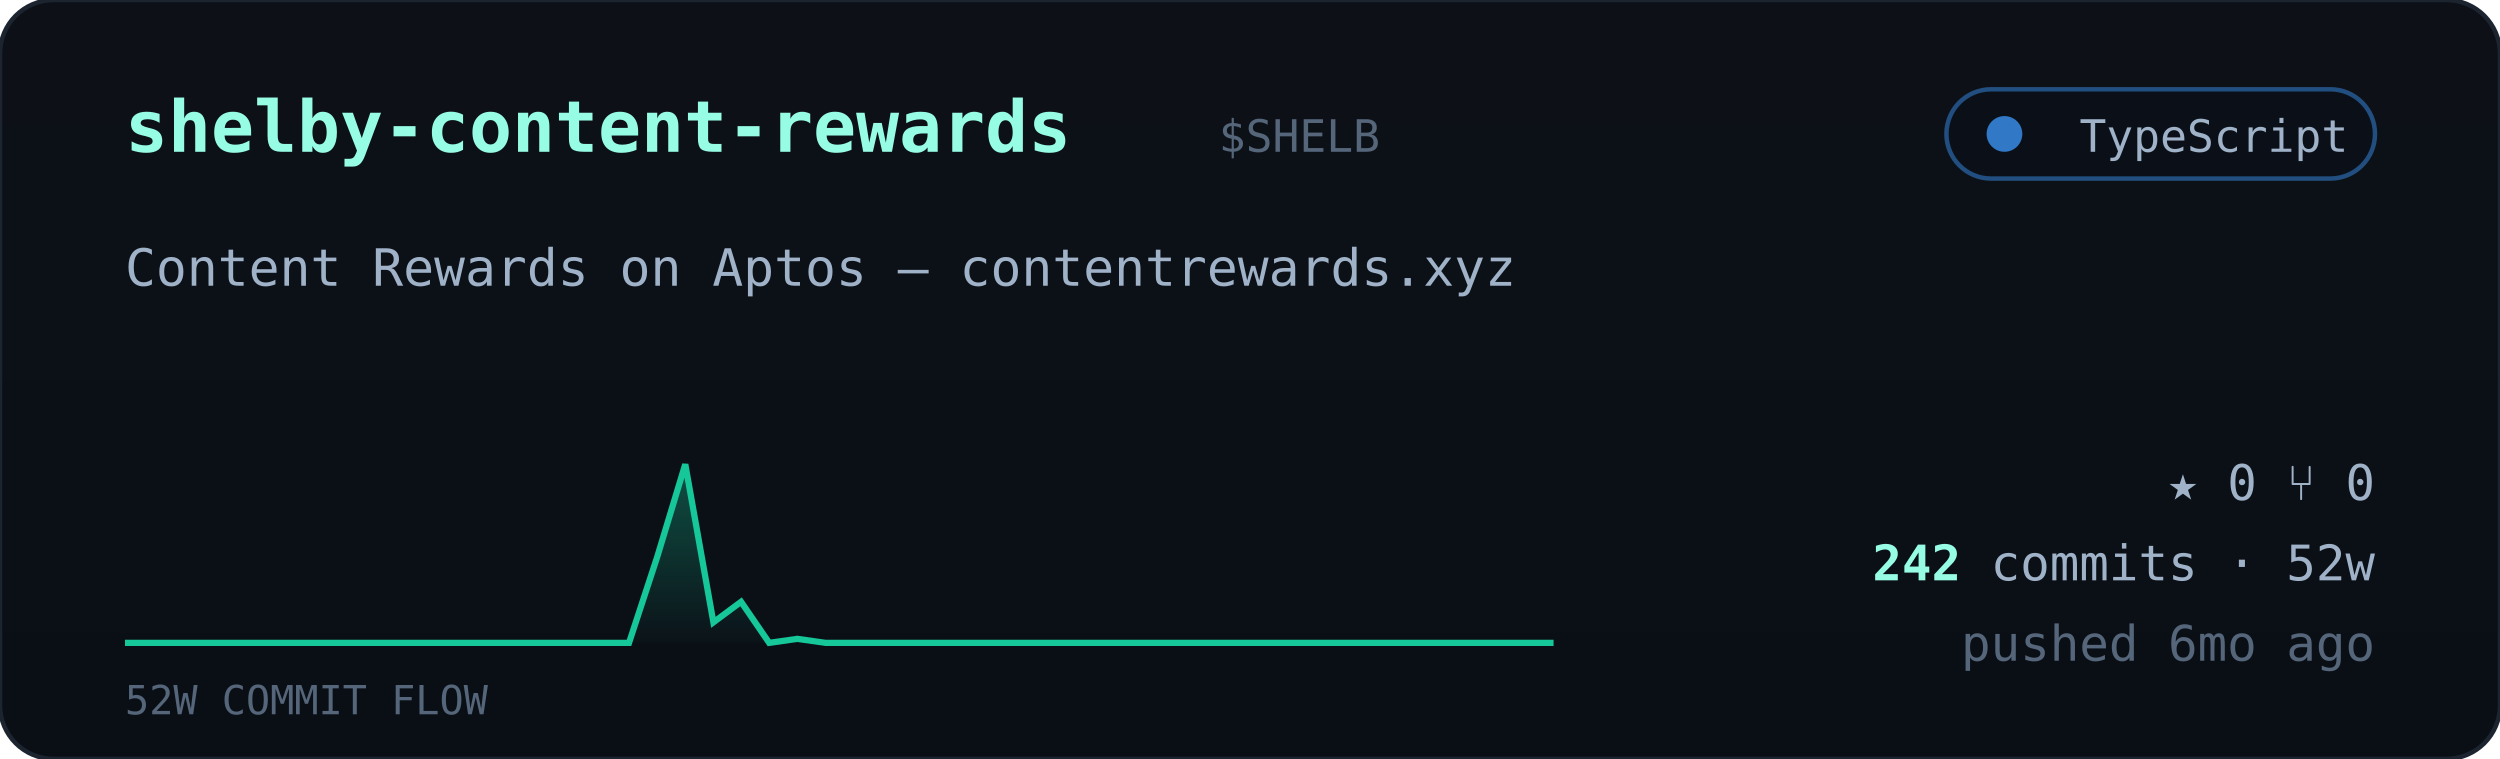
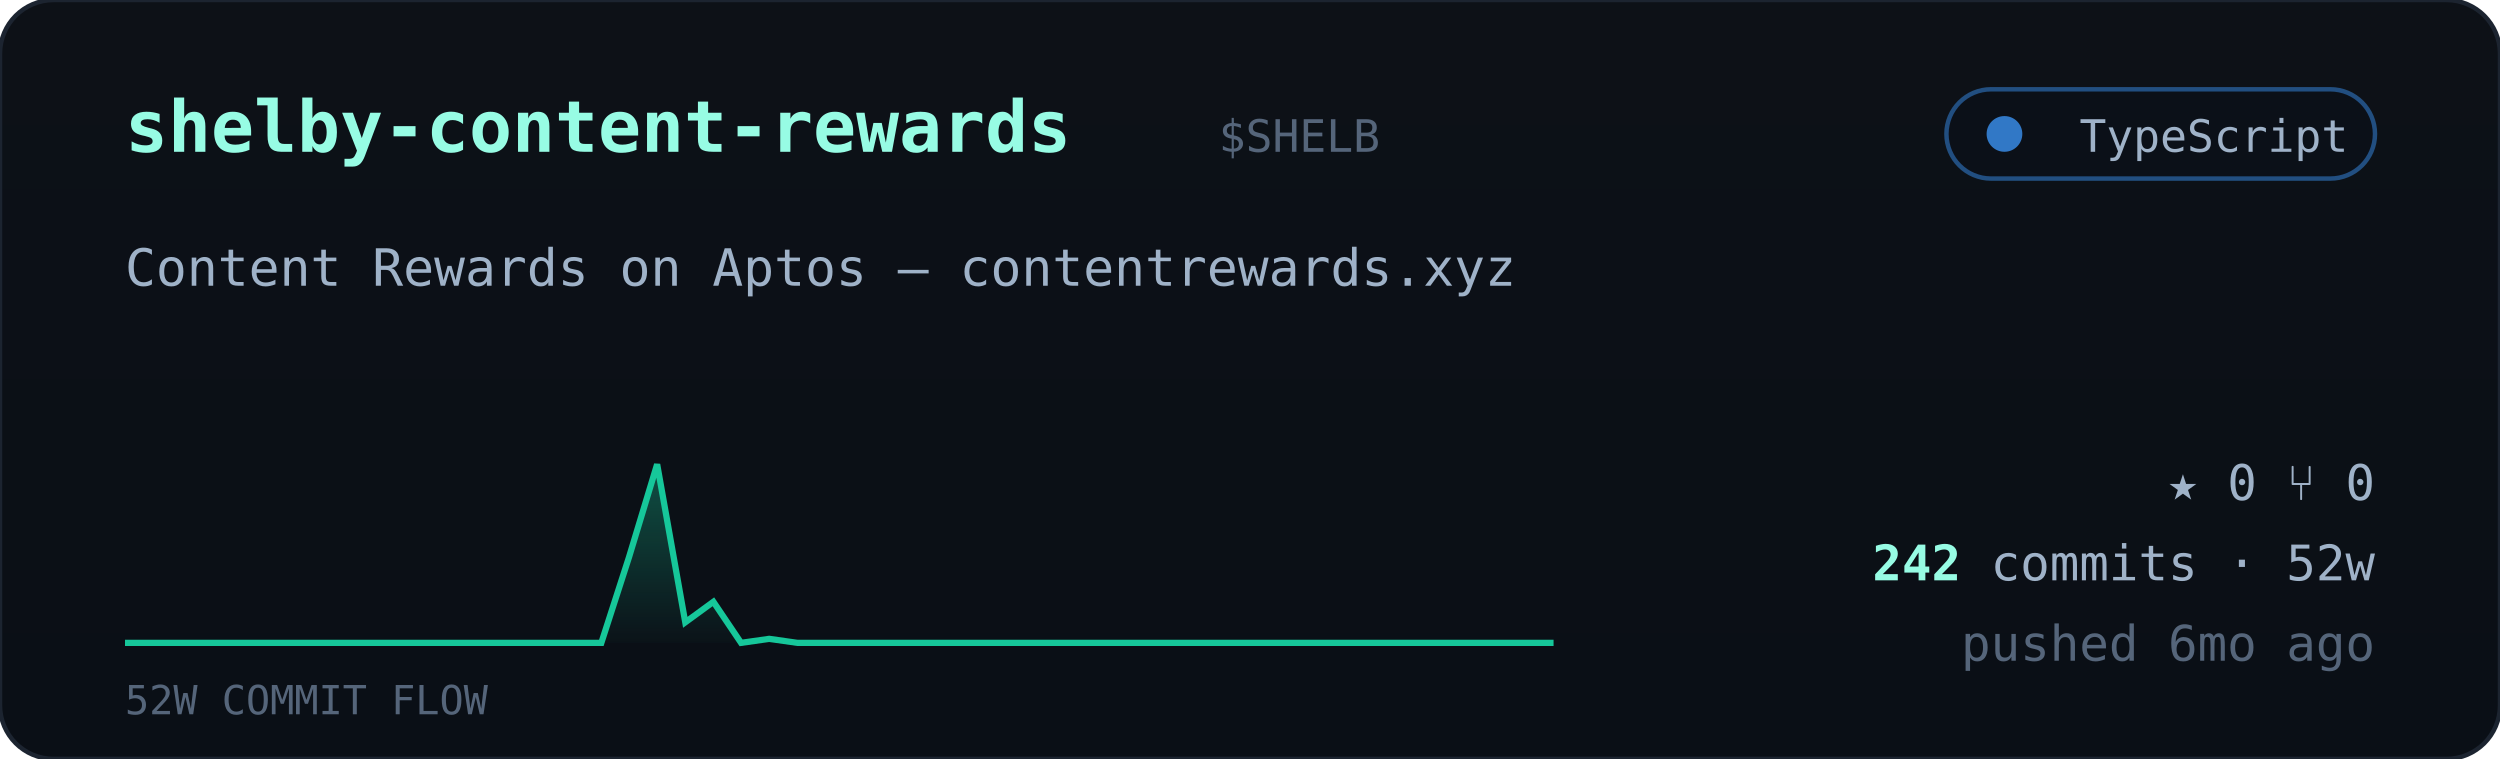
<svg xmlns="http://www.w3.org/2000/svg" viewBox="0 0 560 170" width="560" font-family="ui-monospace,'JetBrains Mono','SF Mono',Menlo,Consolas,monospace">
  <defs>
    <linearGradient id="cardbg" x1="0" y1="0" x2="0" y2="1">
      <stop offset="0" stop-color="#0d1117" />
      <stop offset="1" stop-color="#0a0f16" />
    </linearGradient>
    <linearGradient id="sparkfill" x1="0" y1="0" x2="0" y2="1">
      <stop offset="0" stop-color="#16c79a" stop-opacity="0.35" />
      <stop offset="1" stop-color="#16c79a" stop-opacity="0.02" />
    </linearGradient>
  </defs>
  <rect width="560" height="170" rx="12" fill="url(#cardbg)" stroke="#1c2430" />
  <text x="28" y="34" font-size="16" font-weight="700" fill="#97fce4">shelby-content-rewards</text>
  <text x="273.0" y="34" font-size="10" fill="#55657a">$SHELB</text>
  <g>
    <rect x="436" y="20" width="96" height="20" rx="10" fill="#0b1018" stroke="#3178c6" stroke-opacity="0.6" />
    <circle cx="449" cy="30" r="4" fill="#3178c6" />
    <text x="526" y="34" text-anchor="end" font-size="10" fill="#9fb2c8">TypeScript</text>
  </g>
  <text x="28" y="64" font-size="11.5" fill="#9fb2c8">Content Rewards on Aptos — contentrewards.xyz</text>
-   <polygon points="28,144 28.0,144.0 34.3,144.0 40.5,144.0 46.8,144.0 53.1,144.0 59.4,144.0 65.6,144.0 71.9,144.0 78.2,144.0 84.5,144.0 90.7,144.0 97.0,144.0 103.3,144.0 109.6,144.0 115.8,144.0 122.1,144.0 128.4,144.0 134.7,144.0 140.9,144.0 147.2,124.8 153.5,104.0 159.8,139.4 166.0,134.8 172.3,144.0 178.6,143.1 184.9,144.0 191.1,144.0 197.4,144.0 203.7,144.0 210.0,144.0 216.2,144.0 222.5,144.0 228.8,144.0 235.1,144.0 241.3,144.0 247.6,144.0 253.9,144.0 260.2,144.0 266.4,144.0 272.7,144.0 279.0,144.0 285.3,144.0 291.5,144.0 297.8,144.0 304.1,144.0 310.4,144.0 316.6,144.0 322.9,144.0 329.2,144.0 335.5,144.0 341.7,144.0 348.0,144.0 348,144" fill="url(#sparkfill)" />
-   <polyline points="28.0,144.0 34.3,144.0 40.5,144.0 46.8,144.0 53.1,144.0 59.4,144.0 65.6,144.0 71.9,144.0 78.2,144.0 84.5,144.0 90.7,144.0 97.0,144.0 103.3,144.0 109.6,144.0 115.8,144.0 122.1,144.0 128.4,144.0 134.7,144.0 140.9,144.0 147.2,124.8 153.5,104.0 159.8,139.4 166.0,134.8 172.3,144.0 178.6,143.1 184.9,144.0 191.1,144.0 197.4,144.0 203.7,144.0 210.0,144.0 216.2,144.0 222.5,144.0 228.8,144.0 235.1,144.0 241.3,144.0 247.6,144.0 253.9,144.0 260.2,144.0 266.4,144.0 272.7,144.0 279.0,144.0 285.3,144.0 291.5,144.0 297.8,144.0 304.1,144.0 310.4,144.0 316.6,144.0 322.9,144.0 329.2,144.0 335.5,144.0 341.7,144.0 348.0,144.0" fill="none" stroke="#16c79a" stroke-width="1.4" />
+   <polygon points="28,144 28.0,144.0 34.3,144.0 40.5,144.0 46.8,144.0 53.1,144.0 59.4,144.0 65.6,144.0 71.9,144.0 78.2,144.0 84.5,144.0 90.7,144.0 97.0,144.0 103.3,144.0 109.6,144.0 115.8,144.0 122.1,144.0 128.4,144.0 134.7,144.0 140.9,124.8 147.2,104.0 153.5,139.4 159.8,134.8 166.0,144.0 172.3,143.1 178.6,144.0 184.9,144.0 191.1,144.0 197.4,144.0 203.7,144.0 210.0,144.0 216.2,144.0 222.5,144.0 228.8,144.0 235.1,144.0 241.3,144.0 247.6,144.0 253.9,144.0 260.2,144.0 266.4,144.0 272.7,144.0 279.0,144.0 285.3,144.0 291.5,144.0 297.8,144.0 304.1,144.0 310.4,144.0 316.6,144.0 322.9,144.0 329.2,144.0 335.5,144.0 341.7,144.0 348.0,144.0 348,144" fill="url(#sparkfill)" />
+   <polyline points="28.0,144.0 34.3,144.0 40.5,144.0 46.8,144.0 53.1,144.0 59.4,144.0 65.6,144.0 71.9,144.0 78.2,144.0 84.5,144.0 90.7,144.0 97.0,144.0 103.3,144.0 109.6,144.0 115.8,144.0 122.1,144.0 128.4,144.0 134.7,144.0 140.9,124.8 147.2,104.0 153.5,139.4 159.8,134.8 166.0,144.0 172.3,143.1 178.6,144.0 184.9,144.0 191.1,144.0 197.4,144.0 203.7,144.0 210.0,144.0 216.2,144.0 222.5,144.0 228.8,144.0 235.1,144.0 241.3,144.0 247.6,144.0 253.9,144.0 260.2,144.0 266.4,144.0 272.7,144.0 279.0,144.0 285.3,144.0 291.5,144.0 297.8,144.0 304.1,144.0 310.4,144.0 316.6,144.0 322.9,144.0 329.2,144.0 335.5,144.0 341.7,144.0 348.0,144.0" fill="none" stroke="#16c79a" stroke-width="1.4" />
  <text x="28" y="160" font-size="9" fill="#55657a">52W COMMIT FLOW</text>
  <g font-size="11" fill="#9fb2c8">
    <text x="532" y="112" text-anchor="end">★ 0   ⑂ 0</text>
    <text x="532" y="130" text-anchor="end">
      <tspan fill="#97fce4" font-weight="700">242</tspan> commits · 52w</text>
    <text x="532" y="148" text-anchor="end" fill="#55657a">pushed 6mo ago</text>
  </g>
</svg>
